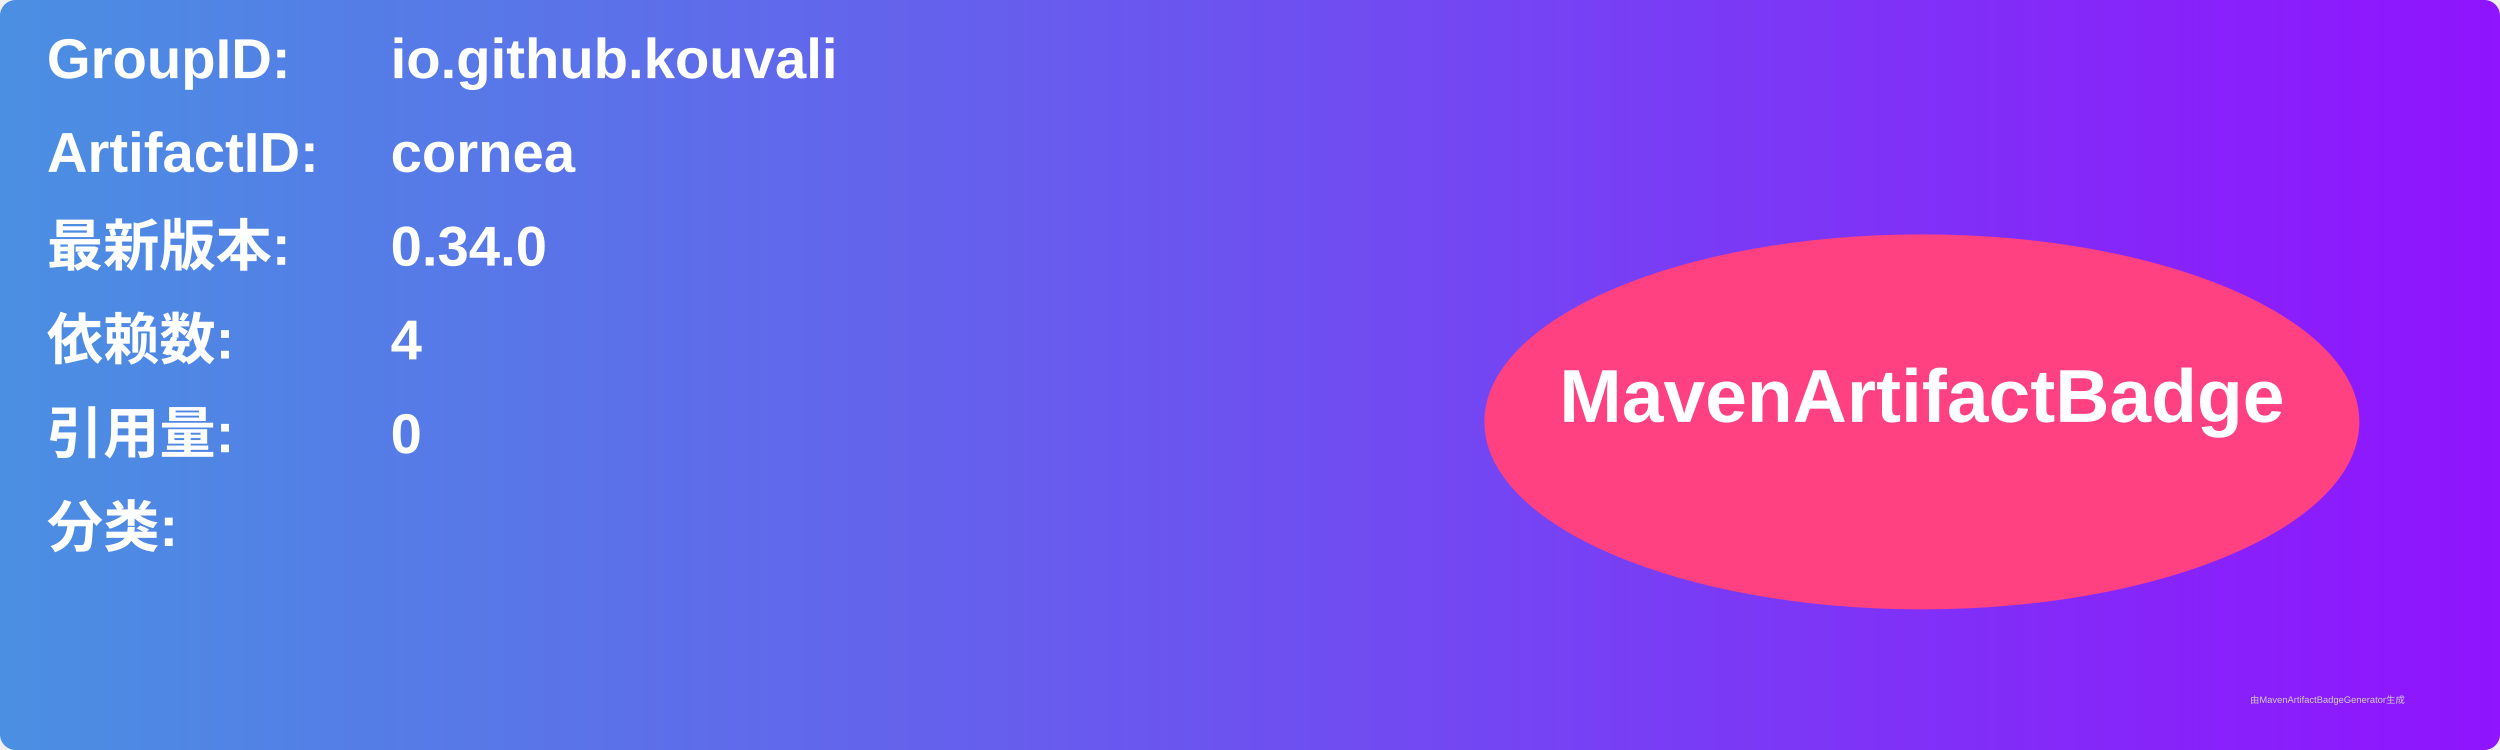
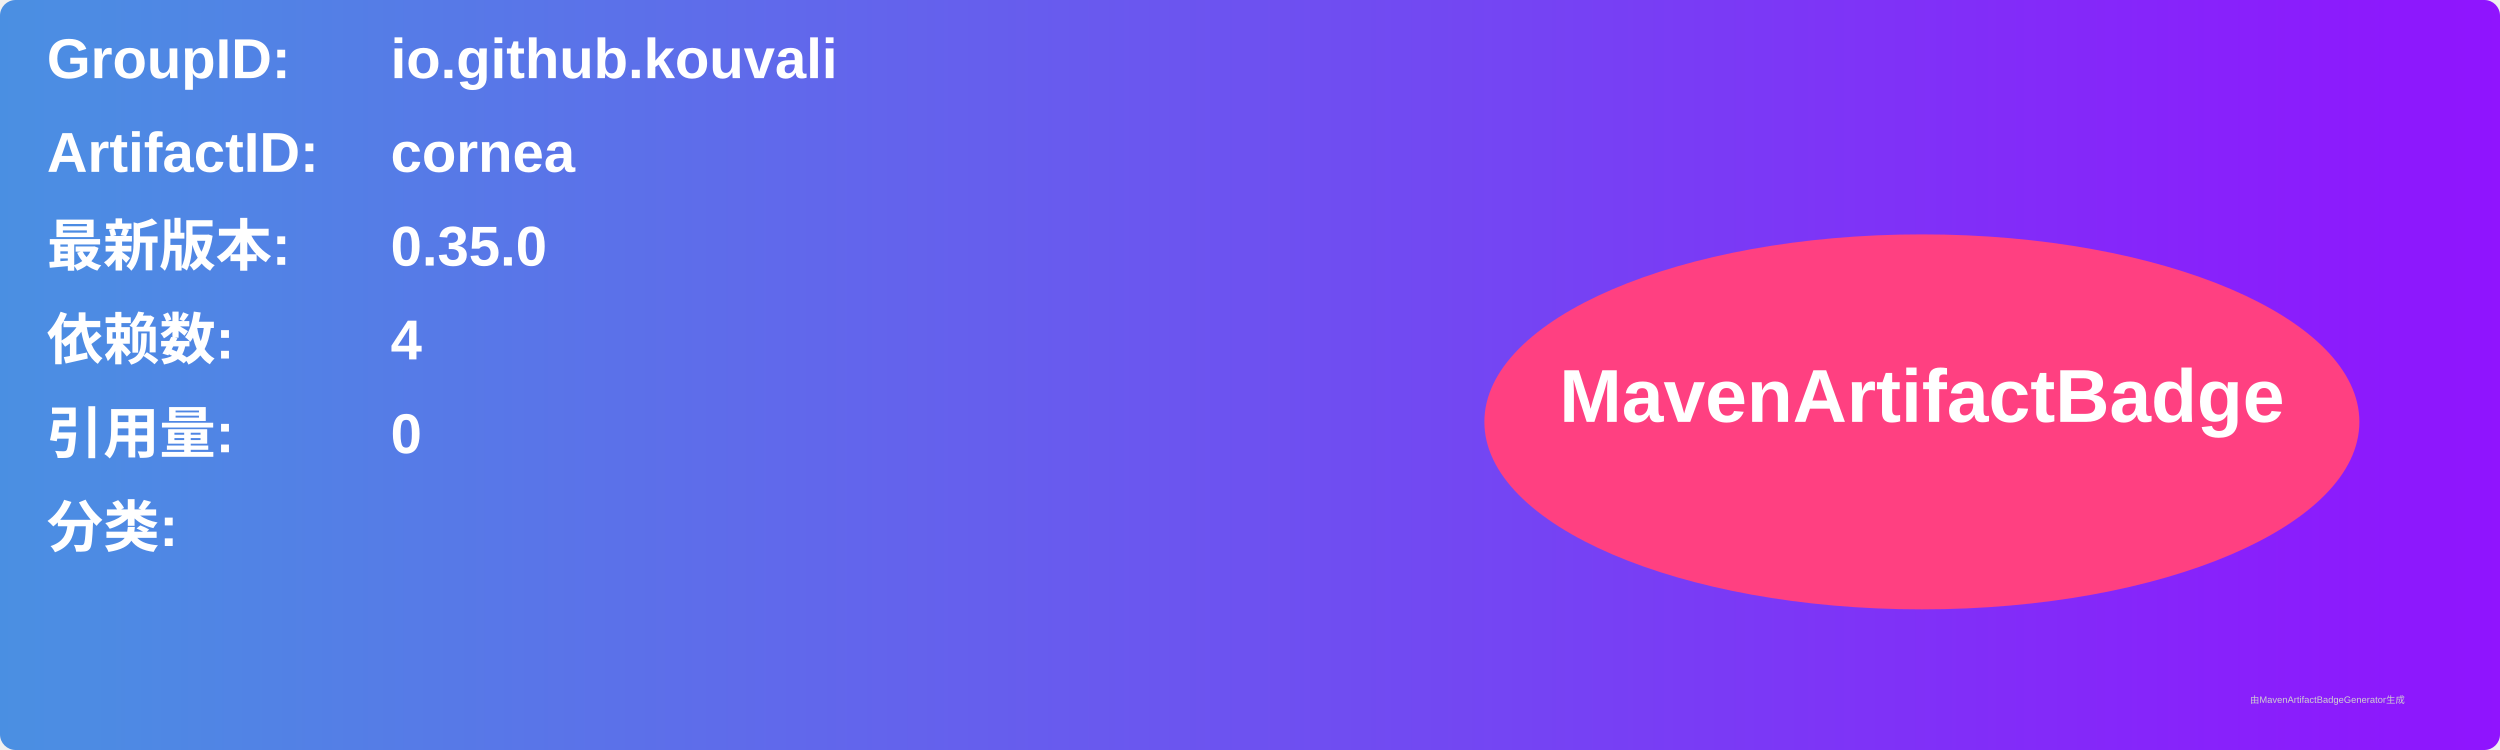
<svg xmlns="http://www.w3.org/2000/svg" width="800" height="240" viewBox="0 0 800 240">
  <linearGradient id="grad" x1="0%" y1="0%" x2="100%" y2="0%">
    <stop offset="0%" stop-color="#4a90e2" />
    <stop offset="100%" stop-color="#9013fe" />
  </linearGradient>
  <rect width="100%" height="100%" rx="5" ry="5" fill="url(#grad)" />
  <g transform="translate(15, 15)">
    <text x="0" y="10" font-family="Arial" font-size="18" fill="white" font-weight="bold" width="260">GroupID:</text>
    <text x="110" y="10" font-family="Arial" font-size="18" fill="white" font-weight="bold" width="460">io.github.kouvali</text>
    <text x="0" y="40" font-family="Arial" font-size="18" fill="white" font-weight="bold" width="260">ArtifactID:</text>
    <text x="110" y="40" font-family="Arial" font-size="18" fill="white" font-weight="bold" width="460">cornea</text>
    <text x="0" y="70" font-family="Arial" font-size="18" fill="white" font-weight="bold">最新版本:</text>
    <text x="110" y="70" font-family="Arial" font-size="18" fill="white" font-weight="bold">
-       <tspan font-weight="bold">0.34.0</tspan>
+       <tspan font-weight="bold">0.35.0</tspan>
    </text>
    <text x="0" y="100" font-family="Arial" font-size="18" fill="white" font-weight="bold">依赖数: </text>
    <text x="110" y="100" font-family="Arial" font-size="18" fill="white">
      <tspan font-weight="bold">4</tspan>
    </text>
    <text x="0" y="130" font-family="Arial" font-size="18" fill="white" font-weight="bold">引用量: </text>
    <text x="110" y="130" font-family="Arial" font-size="18" fill="white">
      <tspan font-weight="bold">0</tspan>
    </text>
    <text x="0" y="160" font-family="Arial" font-size="18" fill="white" font-weight="bold">分类:</text>
    <text x="10" y="190" font-family="Arial" font-size="10" fill="white">
      <tspan font-weight="bold" />
    </text>
    <ellipse cx="600" cy="120" rx="140" ry="60" fill="#ff4081" />
    <text x="600" y="120" text-anchor="middle" font-family="Arial" font-size="24" fill="white" font-weight="bold">MavenArtifactBadge</text>
  </g>
  <text x="720" y="225" font-family="Arial" font-size="3" fill="#d0d0d0">由MavenArtifactBadgeGenerator生成</text>
</svg>
